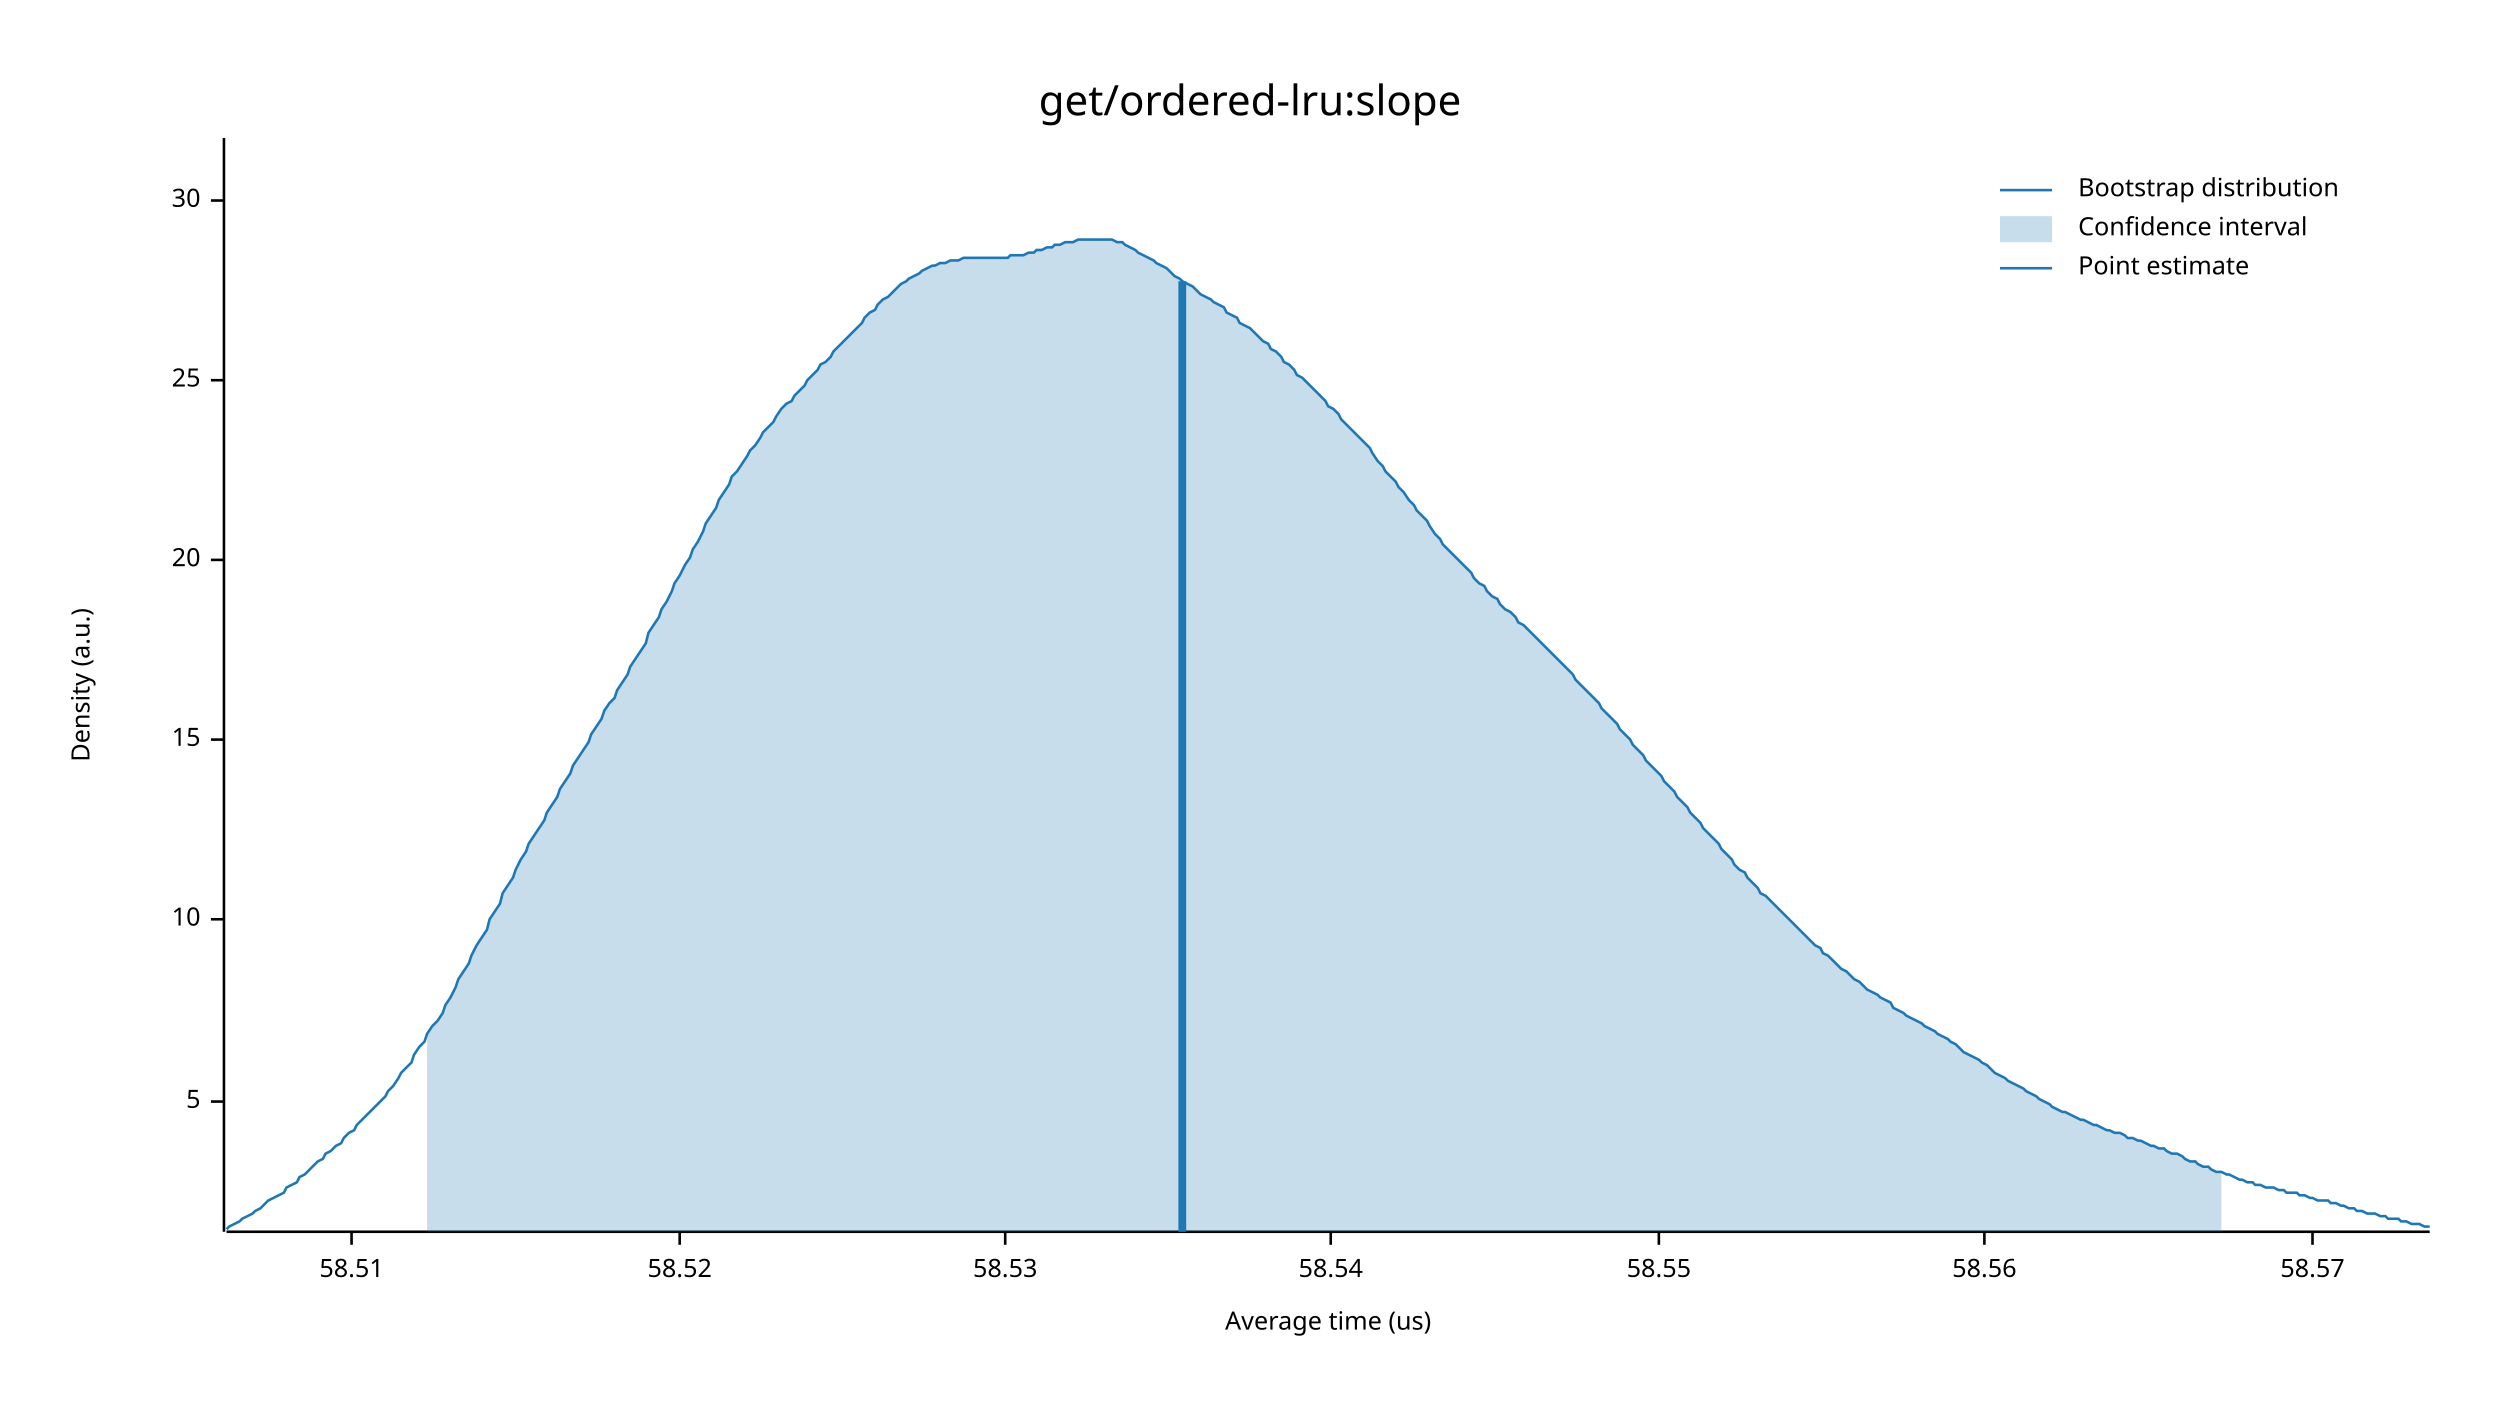
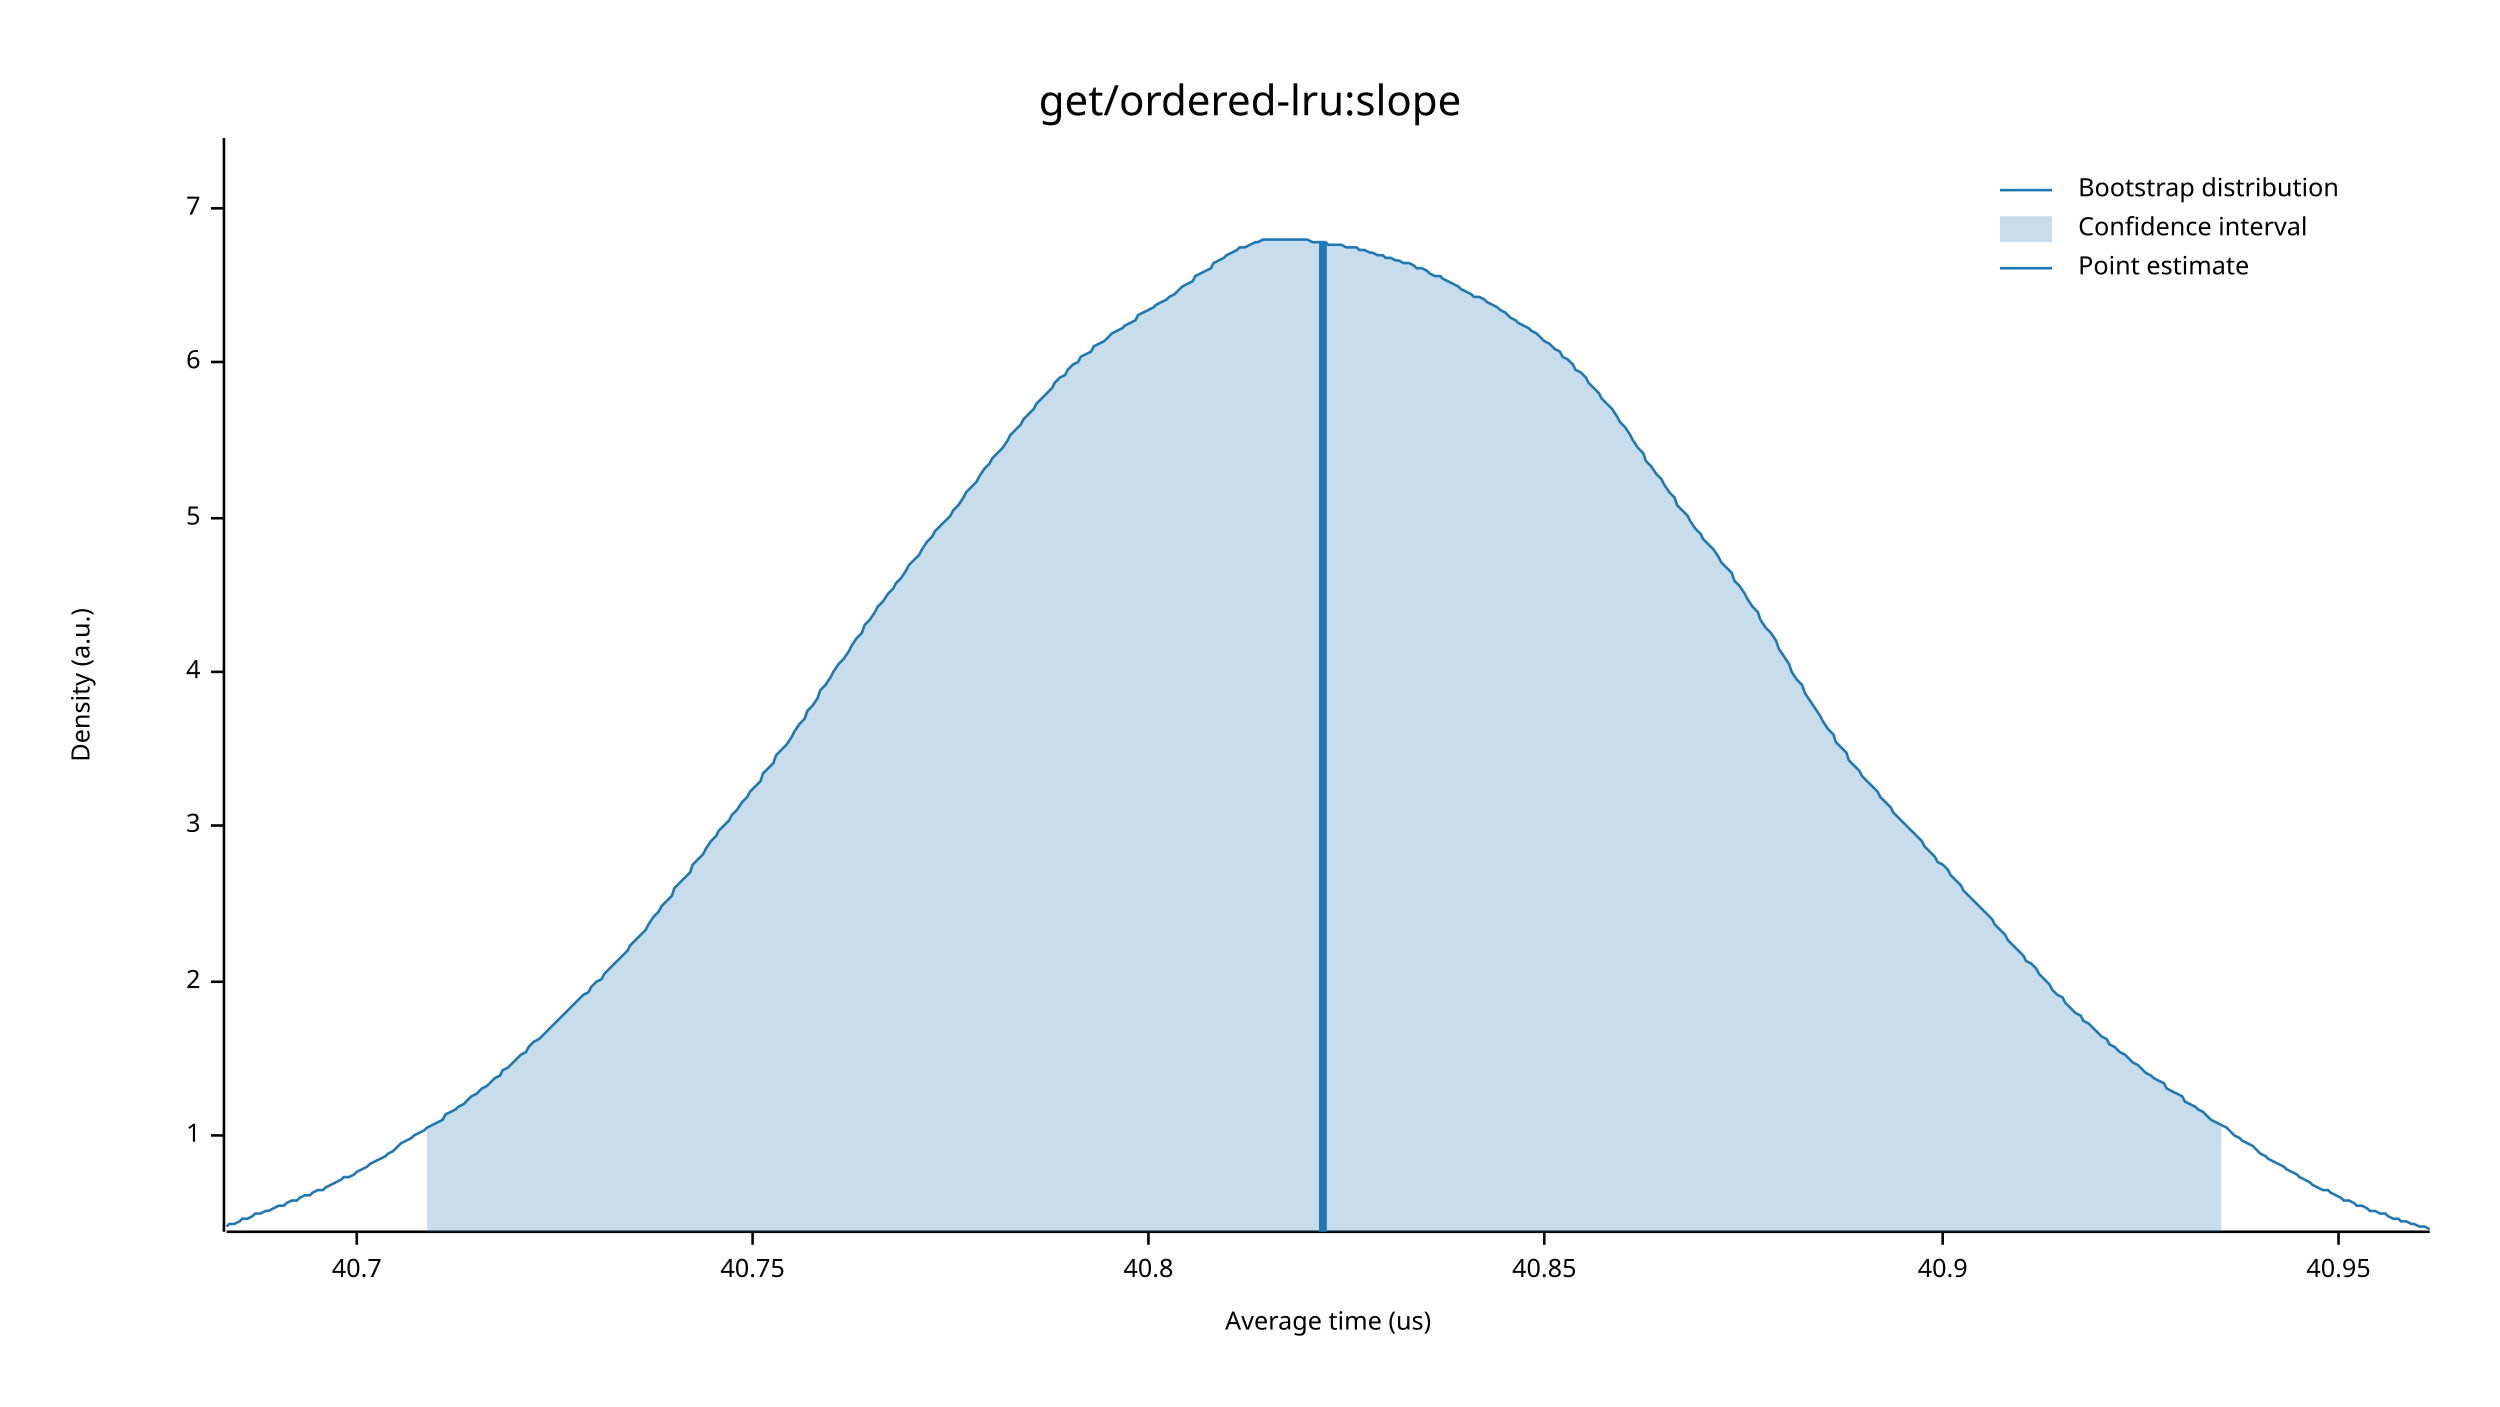
<svg xmlns="http://www.w3.org/2000/svg" width="960" height="540" viewBox="0 0 960 540">
  <text x="480" y="32" dy="0.76em" text-anchor="middle" font-family="sans-serif" font-size="16.129" opacity="1" fill="#000000">
get/ordered-lru:slope
</text>
  <text x="27" y="263" dy="0.76em" text-anchor="middle" font-family="sans-serif" font-size="9.677" opacity="1" fill="#000000" transform="rotate(270, 27, 263)">
Density (a.u.)
</text>
  <text x="510" y="513" dy="-0.5ex" text-anchor="middle" font-family="sans-serif" font-size="9.677" opacity="1" fill="#000000">
Average time (us)
</text>
  <polyline fill="none" opacity="1" stroke="#000000" stroke-width="1" points="86,53 86,473 " />
-   <text x="77" y="423" dy="0.5ex" text-anchor="end" font-family="sans-serif" font-size="9.677" opacity="1" fill="#000000">
+   <text x="77" y="436" dy="0.5ex" text-anchor="end" font-family="sans-serif" font-size="9.677" opacity="1" fill="#000000">
+ 1
+ </text>
+   <polyline fill="none" opacity="1" stroke="#000000" stroke-width="1" points="81,436 86,436 " />
+   <text x="77" y="377" dy="0.5ex" text-anchor="end" font-family="sans-serif" font-size="9.677" opacity="1" fill="#000000">
+ 2
+ </text>
+   <polyline fill="none" opacity="1" stroke="#000000" stroke-width="1" points="81,377 86,377 " />
+   <text x="77" y="317" dy="0.5ex" text-anchor="end" font-family="sans-serif" font-size="9.677" opacity="1" fill="#000000">
+ 3
+ </text>
+   <polyline fill="none" opacity="1" stroke="#000000" stroke-width="1" points="81,317 86,317 " />
+   <text x="77" y="258" dy="0.5ex" text-anchor="end" font-family="sans-serif" font-size="9.677" opacity="1" fill="#000000">
+ 4
+ </text>
+   <polyline fill="none" opacity="1" stroke="#000000" stroke-width="1" points="81,258 86,258 " />
+   <text x="77" y="199" dy="0.5ex" text-anchor="end" font-family="sans-serif" font-size="9.677" opacity="1" fill="#000000">
5
</text>
-   <polyline fill="none" opacity="1" stroke="#000000" stroke-width="1" points="81,423 86,423 " />
-   <text x="77" y="353" dy="0.5ex" text-anchor="end" font-family="sans-serif" font-size="9.677" opacity="1" fill="#000000">
- 10
+   <polyline fill="none" opacity="1" stroke="#000000" stroke-width="1" points="81,199 86,199 " />
+   <text x="77" y="139" dy="0.5ex" text-anchor="end" font-family="sans-serif" font-size="9.677" opacity="1" fill="#000000">
+ 6
</text>
-   <polyline fill="none" opacity="1" stroke="#000000" stroke-width="1" points="81,353 86,353 " />
-   <text x="77" y="284" dy="0.5ex" text-anchor="end" font-family="sans-serif" font-size="9.677" opacity="1" fill="#000000">
- 15
+   <polyline fill="none" opacity="1" stroke="#000000" stroke-width="1" points="81,139 86,139 " />
+   <text x="77" y="80" dy="0.5ex" text-anchor="end" font-family="sans-serif" font-size="9.677" opacity="1" fill="#000000">
+ 7
</text>
-   <polyline fill="none" opacity="1" stroke="#000000" stroke-width="1" points="81,284 86,284 " />
-   <text x="77" y="215" dy="0.5ex" text-anchor="end" font-family="sans-serif" font-size="9.677" opacity="1" fill="#000000">
- 20
+   <polyline fill="none" opacity="1" stroke="#000000" stroke-width="1" points="81,80 86,80 " />
+   <polyline fill="none" opacity="1" stroke="#000000" stroke-width="1" points="87,473 933,473 " />
+   <text x="137" y="483" dy="0.76em" text-anchor="middle" font-family="sans-serif" font-size="9.677" opacity="1" fill="#000000">
+ 40.7
</text>
-   <polyline fill="none" opacity="1" stroke="#000000" stroke-width="1" points="81,215 86,215 " />
-   <text x="77" y="146" dy="0.5ex" text-anchor="end" font-family="sans-serif" font-size="9.677" opacity="1" fill="#000000">
- 25
+   <polyline fill="none" opacity="1" stroke="#000000" stroke-width="1" points="137,473 137,478 " />
+   <text x="289" y="483" dy="0.76em" text-anchor="middle" font-family="sans-serif" font-size="9.677" opacity="1" fill="#000000">
+ 40.75
</text>
-   <polyline fill="none" opacity="1" stroke="#000000" stroke-width="1" points="81,146 86,146 " />
-   <text x="77" y="77" dy="0.5ex" text-anchor="end" font-family="sans-serif" font-size="9.677" opacity="1" fill="#000000">
- 30
+   <polyline fill="none" opacity="1" stroke="#000000" stroke-width="1" points="289,473 289,478 " />
+   <text x="441" y="483" dy="0.76em" text-anchor="middle" font-family="sans-serif" font-size="9.677" opacity="1" fill="#000000">
+ 40.8
</text>
-   <polyline fill="none" opacity="1" stroke="#000000" stroke-width="1" points="81,77 86,77 " />
-   <polyline fill="none" opacity="1" stroke="#000000" stroke-width="1" points="87,473 933,473 " />
-   <text x="135" y="483" dy="0.76em" text-anchor="middle" font-family="sans-serif" font-size="9.677" opacity="1" fill="#000000">
- 58.51
+   <polyline fill="none" opacity="1" stroke="#000000" stroke-width="1" points="441,473 441,478 " />
+   <text x="593" y="483" dy="0.76em" text-anchor="middle" font-family="sans-serif" font-size="9.677" opacity="1" fill="#000000">
+ 40.85
</text>
-   <polyline fill="none" opacity="1" stroke="#000000" stroke-width="1" points="135,473 135,478 " />
-   <text x="261" y="483" dy="0.76em" text-anchor="middle" font-family="sans-serif" font-size="9.677" opacity="1" fill="#000000">
- 58.52
+   <polyline fill="none" opacity="1" stroke="#000000" stroke-width="1" points="593,473 593,478 " />
+   <text x="746" y="483" dy="0.76em" text-anchor="middle" font-family="sans-serif" font-size="9.677" opacity="1" fill="#000000">
+ 40.9
</text>
-   <polyline fill="none" opacity="1" stroke="#000000" stroke-width="1" points="261,473 261,478 " />
-   <text x="386" y="483" dy="0.76em" text-anchor="middle" font-family="sans-serif" font-size="9.677" opacity="1" fill="#000000">
- 58.53
+   <polyline fill="none" opacity="1" stroke="#000000" stroke-width="1" points="746,473 746,478 " />
+   <text x="898" y="483" dy="0.76em" text-anchor="middle" font-family="sans-serif" font-size="9.677" opacity="1" fill="#000000">
+ 40.95
</text>
-   <polyline fill="none" opacity="1" stroke="#000000" stroke-width="1" points="386,473 386,478 " />
-   <text x="511" y="483" dy="0.76em" text-anchor="middle" font-family="sans-serif" font-size="9.677" opacity="1" fill="#000000">
- 58.54
- </text>
-   <polyline fill="none" opacity="1" stroke="#000000" stroke-width="1" points="511,473 511,478 " />
-   <text x="637" y="483" dy="0.76em" text-anchor="middle" font-family="sans-serif" font-size="9.677" opacity="1" fill="#000000">
- 58.55
- </text>
-   <polyline fill="none" opacity="1" stroke="#000000" stroke-width="1" points="637,473 637,478 " />
-   <text x="762" y="483" dy="0.76em" text-anchor="middle" font-family="sans-serif" font-size="9.677" opacity="1" fill="#000000">
- 58.56
- </text>
-   <polyline fill="none" opacity="1" stroke="#000000" stroke-width="1" points="762,473 762,478 " />
-   <text x="888" y="483" dy="0.76em" text-anchor="middle" font-family="sans-serif" font-size="9.677" opacity="1" fill="#000000">
- 58.57
- </text>
-   <polyline fill="none" opacity="1" stroke="#000000" stroke-width="1" points="888,473 888,478 " />
-   <polyline fill="none" opacity="1" stroke="#1F78B4" stroke-width="1" points="87,472 88,471 90,470 92,469 93,468 95,467 97,466 98,465 100,464 102,462 103,461 105,460 107,459 109,458 110,456 112,455 114,454 115,452 117,451 119,449 120,448 122,446 124,445 125,443 127,442 129,440 131,439 132,437 134,435 136,434 137,432 139,430 141,428 142,427 144,425 146,423 148,421 149,419 151,417 153,414 154,412 156,410 158,408 159,405 161,402 163,400 164,397 166,394 168,392 170,389 171,386 173,383 175,379 176,376 178,373 180,370 181,367 183,363 185,360 187,357 188,353 190,350 192,347 193,343 195,340 197,337 198,334 200,330 202,327 203,324 205,321 207,318 209,315 210,312 212,309 214,306 215,303 217,300 219,297 220,294 222,291 224,288 226,285 227,282 229,279 231,276 232,273 234,270 236,268 237,265 239,262 241,259 242,256 244,253 246,250 248,247 249,243 251,240 253,237 254,234 256,231 258,227 259,224 261,221 263,217 265,214 266,211 268,208 270,204 271,201 273,198 275,195 276,192 278,189 280,186 281,183 283,181 285,178 287,175 288,173 290,171 292,168 293,166 295,164 297,162 298,160 300,157 302,155 304,154 305,152 307,150 309,148 310,146 312,144 314,142 315,140 317,139 319,137 320,135 322,133 324,131 326,129 327,128 329,126 331,124 332,122 334,120 336,119 337,117 339,115 341,114 343,112 344,111 346,109 348,108 349,107 351,106 353,105 354,104 356,103 358,102 359,102 361,101 363,101 365,100 366,100 368,100 370,99 371,99 373,99 375,99 376,99 378,99 380,99 381,99 383,99 385,99 387,99 388,98 390,98 392,98 393,98 395,97 397,97 398,96 400,96 402,95 404,95 405,94 407,94 409,93 410,93 412,93 414,92 415,92 417,92 419,92 420,92 422,92 424,92 426,92 427,92 429,93 431,93 432,94 434,95 436,96 437,97 439,98 441,99 443,100 444,101 446,102 448,103 449,104 451,106 453,107 454,108 456,109 458,110 459,111 461,113 463,114 465,115 466,116 468,117 470,118 471,120 473,121 475,122 476,124 478,125 480,126 482,128 483,129 485,131 487,132 488,134 490,135 492,137 493,139 495,140 497,142 498,144 500,145 502,147 504,149 505,150 507,152 509,154 510,156 512,157 514,159 515,161 517,163 519,165 521,167 522,168 524,170 526,172 527,174 529,177 531,179 532,181 534,183 536,185 537,187 539,189 541,192 543,194 544,196 546,198 548,200 549,202 551,205 553,207 554,209 556,211 558,213 560,215 561,216 563,218 565,220 566,222 568,224 570,225 571,227 573,229 575,230 576,232 578,234 580,235 582,237 583,239 585,240 587,242 588,243 590,245 592,247 593,248 595,250 597,252 599,254 600,255 602,257 604,259 605,261 607,263 609,265 610,266 612,268 614,270 615,272 617,274 619,276 621,278 622,280 624,282 626,284 627,286 629,288 631,290 632,292 634,294 636,296 638,298 639,300 641,302 643,304 644,306 646,308 648,310 649,312 651,314 653,316 654,318 656,320 658,322 660,324 661,326 663,328 665,330 666,332 668,334 670,335 671,337 673,339 675,341 676,343 678,344 680,346 682,348 683,349 685,351 687,353 688,354 690,356 692,358 693,359 695,361 697,363 699,364 700,366 702,367 704,369 705,370 707,372 709,373 710,374 712,376 714,377 715,378 717,380 719,381 721,382 722,383 724,384 726,385 727,387 729,388 731,389 732,390 734,391 736,392 738,393 739,394 741,395 743,396 744,397 746,398 748,399 749,400 751,401 753,403 754,404 756,405 758,406 760,407 761,408 763,409 765,411 766,412 768,413 770,414 771,415 773,416 775,417 777,418 778,419 780,420 782,421 783,422 785,423 787,424 788,425 790,426 792,427 793,427 795,428 797,429 799,430 800,430 802,431 804,432 805,432 807,433 809,434 810,434 812,435 814,435 816,436 817,437 819,437 821,438 822,438 824,439 826,440 827,440 829,441 831,441 832,442 834,443 836,443 838,444 839,445 841,446 843,446 844,447 846,448 848,448 849,449 851,450 853,450 855,451 856,451 858,452 860,453 861,453 863,454 865,454 866,455 868,455 870,456 871,456 873,456 875,457 877,457 878,458 880,458 882,458 883,459 885,459 887,460 888,460 890,461 892,461 894,461 895,462 897,462 899,463 900,463 902,464 904,464 905,465 907,465 909,466 910,466 912,466 914,467 916,467 917,468 919,468 921,468 922,469 924,469 926,470 927,470 929,470 931,471 933,471 " />
-   <polygon opacity="0.25" fill="#1F78B4" points="164,397 166,394 168,392 170,389 171,386 173,383 175,379 176,376 178,373 180,370 181,367 183,363 185,360 187,357 188,353 190,350 192,347 193,343 195,340 197,337 198,334 200,330 202,327 203,324 205,321 207,318 209,315 210,312 212,309 214,306 215,303 217,300 219,297 220,294 222,291 224,288 226,285 227,282 229,279 231,276 232,273 234,270 236,268 237,265 239,262 241,259 242,256 244,253 246,250 248,247 249,243 251,240 253,237 254,234 256,231 258,227 259,224 261,221 263,217 265,214 266,211 268,208 270,204 271,201 273,198 275,195 276,192 278,189 280,186 281,183 283,181 285,178 287,175 288,173 290,171 292,168 293,166 295,164 297,162 298,160 300,157 302,155 304,154 305,152 307,150 309,148 310,146 312,144 314,142 315,140 317,139 319,137 320,135 322,133 324,131 326,129 327,128 329,126 331,124 332,122 334,120 336,119 337,117 339,115 341,114 343,112 344,111 346,109 348,108 349,107 351,106 353,105 354,104 356,103 358,102 359,102 361,101 363,101 365,100 366,100 368,100 370,99 371,99 373,99 375,99 376,99 378,99 380,99 381,99 383,99 385,99 387,99 388,98 390,98 392,98 393,98 395,97 397,97 398,96 400,96 402,95 404,95 405,94 407,94 409,93 410,93 412,93 414,92 415,92 417,92 419,92 420,92 422,92 424,92 426,92 427,92 429,93 431,93 432,94 434,95 436,96 437,97 439,98 441,99 443,100 444,101 446,102 448,103 449,104 451,106 453,107 454,108 456,109 458,110 459,111 461,113 463,114 465,115 466,116 468,117 470,118 471,120 473,121 475,122 476,124 478,125 480,126 482,128 483,129 485,131 487,132 488,134 490,135 492,137 493,139 495,140 497,142 498,144 500,145 502,147 504,149 505,150 507,152 509,154 510,156 512,157 514,159 515,161 517,163 519,165 521,167 522,168 524,170 526,172 527,174 529,177 531,179 532,181 534,183 536,185 537,187 539,189 541,192 543,194 544,196 546,198 548,200 549,202 551,205 553,207 554,209 556,211 558,213 560,215 561,216 563,218 565,220 566,222 568,224 570,225 571,227 573,229 575,230 576,232 578,234 580,235 582,237 583,239 585,240 587,242 588,243 590,245 592,247 593,248 595,250 597,252 599,254 600,255 602,257 604,259 605,261 607,263 609,265 610,266 612,268 614,270 615,272 617,274 619,276 621,278 622,280 624,282 626,284 627,286 629,288 631,290 632,292 634,294 636,296 638,298 639,300 641,302 643,304 644,306 646,308 648,310 649,312 651,314 653,316 654,318 656,320 658,322 660,324 661,326 663,328 665,330 666,332 668,334 670,335 671,337 673,339 675,341 676,343 678,344 680,346 682,348 683,349 685,351 687,353 688,354 690,356 692,358 693,359 695,361 697,363 699,364 700,366 702,367 704,369 705,370 707,372 709,373 710,374 712,376 714,377 715,378 717,380 719,381 721,382 722,383 724,384 726,385 727,387 729,388 731,389 732,390 734,391 736,392 738,393 739,394 741,395 743,396 744,397 746,398 748,399 749,400 751,401 753,403 754,404 756,405 758,406 760,407 761,408 763,409 765,411 766,412 768,413 770,414 771,415 773,416 775,417 777,418 778,419 780,420 782,421 783,422 785,423 787,424 788,425 790,426 792,427 793,427 795,428 797,429 799,430 800,430 802,431 804,432 805,432 807,433 809,434 810,434 812,435 814,435 816,436 817,437 819,437 821,438 822,438 824,439 826,440 827,440 829,441 831,441 832,442 834,443 836,443 838,444 839,445 841,446 843,446 844,447 846,448 848,448 849,449 851,450 853,450 853,473 164,473 " />
-   <polyline fill="none" opacity="1" stroke="#1F78B4" stroke-width="3" points="454,473 454,108 " />
+   <polyline fill="none" opacity="1" stroke="#000000" stroke-width="1" points="898,473 898,478 " />
+   <polyline fill="none" opacity="1" stroke="#1F78B4" stroke-width="1" points="87,471 88,470 90,470 92,469 93,468 95,468 97,467 98,466 100,466 102,465 103,465 105,464 107,463 109,463 110,462 112,461 114,461 115,460 117,459 119,459 120,458 122,457 124,457 125,456 127,455 129,454 131,453 132,452 134,452 136,451 137,450 139,449 141,448 142,447 144,446 146,445 148,444 149,443 151,442 153,440 154,439 156,438 158,437 159,436 161,435 163,434 164,433 166,432 168,431 170,430 171,428 173,427 175,426 176,425 178,424 180,422 181,421 183,420 185,418 187,417 188,416 190,414 192,413 193,411 195,410 197,408 198,407 200,405 202,404 203,402 205,400 207,399 209,397 210,396 212,394 214,392 215,391 217,389 219,387 220,386 222,384 224,382 226,381 227,379 229,377 231,376 232,374 234,372 236,370 237,369 239,367 241,365 242,363 244,361 246,359 248,357 249,355 251,352 253,350 254,348 256,346 258,344 259,341 261,339 263,337 265,335 266,332 268,330 270,328 271,326 273,323 275,321 276,319 278,317 280,315 281,313 283,311 285,308 287,306 288,304 290,302 292,300 293,297 295,295 297,293 298,290 300,288 302,286 304,283 305,281 307,278 309,276 310,273 312,271 314,268 315,265 317,263 319,260 320,258 322,255 324,253 326,250 327,248 329,245 331,243 332,240 334,238 336,235 337,233 339,231 341,228 343,226 344,224 346,222 348,219 349,217 351,215 353,213 354,211 356,208 358,206 359,204 361,202 363,200 365,198 366,196 368,194 370,191 371,189 373,187 375,185 376,183 378,180 380,178 381,176 383,174 385,172 387,169 388,167 390,165 392,163 393,161 395,159 397,157 398,155 400,153 402,151 404,149 405,147 407,145 409,144 410,142 412,140 414,139 415,137 417,136 419,135 420,133 422,132 424,131 426,129 427,128 429,127 431,126 432,125 434,124 436,123 437,121 439,120 441,119 443,118 444,117 446,116 448,115 449,114 451,113 453,111 454,110 456,109 458,108 459,106 461,105 463,104 465,103 466,101 468,100 470,99 471,98 473,97 475,96 476,95 478,95 480,94 482,93 483,93 485,92 487,92 488,92 490,92 492,92 493,92 495,92 497,92 498,92 500,92 502,92 504,93 505,93 507,93 509,93 510,94 512,94 514,94 515,94 517,95 519,95 521,95 522,96 524,96 526,97 527,97 529,98 531,98 532,99 534,99 536,100 537,100 539,101 541,101 543,102 544,103 546,103 548,104 549,105 551,106 553,106 554,107 556,108 558,109 560,110 561,111 563,112 565,113 566,114 568,114 570,115 571,116 573,117 575,118 576,119 578,120 580,122 582,123 583,124 585,125 587,126 588,127 590,128 592,130 593,131 595,132 597,134 599,135 600,137 602,138 604,140 605,142 607,143 609,145 610,147 612,149 614,151 615,153 617,155 619,157 621,160 622,162 624,164 626,167 627,169 629,172 631,174 632,177 634,179 636,182 638,184 639,186 641,189 643,191 644,194 646,196 648,198 649,200 651,203 653,205 654,207 656,209 658,211 660,214 661,216 663,218 665,220 666,223 668,225 670,228 671,230 673,233 675,235 676,238 678,241 680,243 682,246 683,249 685,252 687,255 688,258 690,261 692,263 693,266 695,269 697,272 699,275 700,277 702,280 704,282 705,285 707,287 709,289 710,292 712,294 714,296 715,298 717,300 719,302 721,304 722,306 724,308 726,310 727,312 729,314 731,316 732,317 734,319 736,321 738,323 739,325 741,327 743,329 744,331 746,332 748,334 749,336 751,338 753,340 754,342 756,344 758,346 760,348 761,349 763,351 765,353 766,355 768,357 770,359 771,361 773,363 775,365 777,367 778,369 780,370 782,372 783,374 785,376 787,378 788,380 790,382 792,383 793,385 795,387 797,389 799,390 800,392 802,393 804,395 805,396 807,398 809,399 810,401 812,402 814,404 816,405 817,406 819,408 821,409 822,410 824,412 826,413 827,414 829,415 831,416 832,418 834,419 836,420 838,421 839,423 841,424 843,425 844,426 846,427 848,429 849,430 851,431 853,432 855,433 856,434 858,436 860,437 861,438 863,439 865,440 866,441 868,443 870,444 871,445 873,446 875,447 877,448 878,449 880,450 882,451 883,452 885,453 887,454 888,455 890,456 892,457 894,457 895,458 897,459 899,460 900,461 902,461 904,462 905,463 907,463 909,464 910,465 912,465 914,466 916,466 917,467 919,468 921,468 922,469 924,469 926,470 927,470 929,471 931,471 933,472 " />
+   <polygon opacity="0.25" fill="#1F78B4" points="164,433 166,432 168,431 170,430 171,428 173,427 175,426 176,425 178,424 180,422 181,421 183,420 185,418 187,417 188,416 190,414 192,413 193,411 195,410 197,408 198,407 200,405 202,404 203,402 205,400 207,399 209,397 210,396 212,394 214,392 215,391 217,389 219,387 220,386 222,384 224,382 226,381 227,379 229,377 231,376 232,374 234,372 236,370 237,369 239,367 241,365 242,363 244,361 246,359 248,357 249,355 251,352 253,350 254,348 256,346 258,344 259,341 261,339 263,337 265,335 266,332 268,330 270,328 271,326 273,323 275,321 276,319 278,317 280,315 281,313 283,311 285,308 287,306 288,304 290,302 292,300 293,297 295,295 297,293 298,290 300,288 302,286 304,283 305,281 307,278 309,276 310,273 312,271 314,268 315,265 317,263 319,260 320,258 322,255 324,253 326,250 327,248 329,245 331,243 332,240 334,238 336,235 337,233 339,231 341,228 343,226 344,224 346,222 348,219 349,217 351,215 353,213 354,211 356,208 358,206 359,204 361,202 363,200 365,198 366,196 368,194 370,191 371,189 373,187 375,185 376,183 378,180 380,178 381,176 383,174 385,172 387,169 388,167 390,165 392,163 393,161 395,159 397,157 398,155 400,153 402,151 404,149 405,147 407,145 409,144 410,142 412,140 414,139 415,137 417,136 419,135 420,133 422,132 424,131 426,129 427,128 429,127 431,126 432,125 434,124 436,123 437,121 439,120 441,119 443,118 444,117 446,116 448,115 449,114 451,113 453,111 454,110 456,109 458,108 459,106 461,105 463,104 465,103 466,101 468,100 470,99 471,98 473,97 475,96 476,95 478,95 480,94 482,93 483,93 485,92 487,92 488,92 490,92 492,92 493,92 495,92 497,92 498,92 500,92 502,92 504,93 505,93 507,93 509,93 510,94 512,94 514,94 515,94 517,95 519,95 521,95 522,96 524,96 526,97 527,97 529,98 531,98 532,99 534,99 536,100 537,100 539,101 541,101 543,102 544,103 546,103 548,104 549,105 551,106 553,106 554,107 556,108 558,109 560,110 561,111 563,112 565,113 566,114 568,114 570,115 571,116 573,117 575,118 576,119 578,120 580,122 582,123 583,124 585,125 587,126 588,127 590,128 592,130 593,131 595,132 597,134 599,135 600,137 602,138 604,140 605,142 607,143 609,145 610,147 612,149 614,151 615,153 617,155 619,157 621,160 622,162 624,164 626,167 627,169 629,172 631,174 632,177 634,179 636,182 638,184 639,186 641,189 643,191 644,194 646,196 648,198 649,200 651,203 653,205 654,207 656,209 658,211 660,214 661,216 663,218 665,220 666,223 668,225 670,228 671,230 673,233 675,235 676,238 678,241 680,243 682,246 683,249 685,252 687,255 688,258 690,261 692,263 693,266 695,269 697,272 699,275 700,277 702,280 704,282 705,285 707,287 709,289 710,292 712,294 714,296 715,298 717,300 719,302 721,304 722,306 724,308 726,310 727,312 729,314 731,316 732,317 734,319 736,321 738,323 739,325 741,327 743,329 744,331 746,332 748,334 749,336 751,338 753,340 754,342 756,344 758,346 760,348 761,349 763,351 765,353 766,355 768,357 770,359 771,361 773,363 775,365 777,367 778,369 780,370 782,372 783,374 785,376 787,378 788,380 790,382 792,383 793,385 795,387 797,389 799,390 800,392 802,393 804,395 805,396 807,398 809,399 810,401 812,402 814,404 816,405 817,406 819,408 821,409 822,410 824,412 826,413 827,414 829,415 831,416 832,418 834,419 836,420 838,421 839,423 841,424 843,425 844,426 846,427 848,429 849,430 851,431 853,432 853,473 164,473 " />
+   <polyline fill="none" opacity="1" stroke="#1F78B4" stroke-width="3" points="508,473 508,93 " />
  <text x="798" y="68" dy="0.76em" text-anchor="start" font-family="sans-serif" font-size="9.677" opacity="1" fill="#000000">
Bootstrap distribution
</text>
  <text x="798" y="83" dy="0.76em" text-anchor="start" font-family="sans-serif" font-size="9.677" opacity="1" fill="#000000">
Confidence interval
</text>
  <text x="798" y="98" dy="0.76em" text-anchor="start" font-family="sans-serif" font-size="9.677" opacity="1" fill="#000000">
Point estimate
</text>
  <polyline fill="none" opacity="1" stroke="#1F78B4" stroke-width="1" points="768,73 788,73 " />
  <rect x="768" y="83" width="20" height="10" opacity="0.25" fill="#1F78B4" stroke="none" />
  <polyline fill="none" opacity="1" stroke="#1F78B4" stroke-width="1" points="768,103 788,103 " />
</svg>
